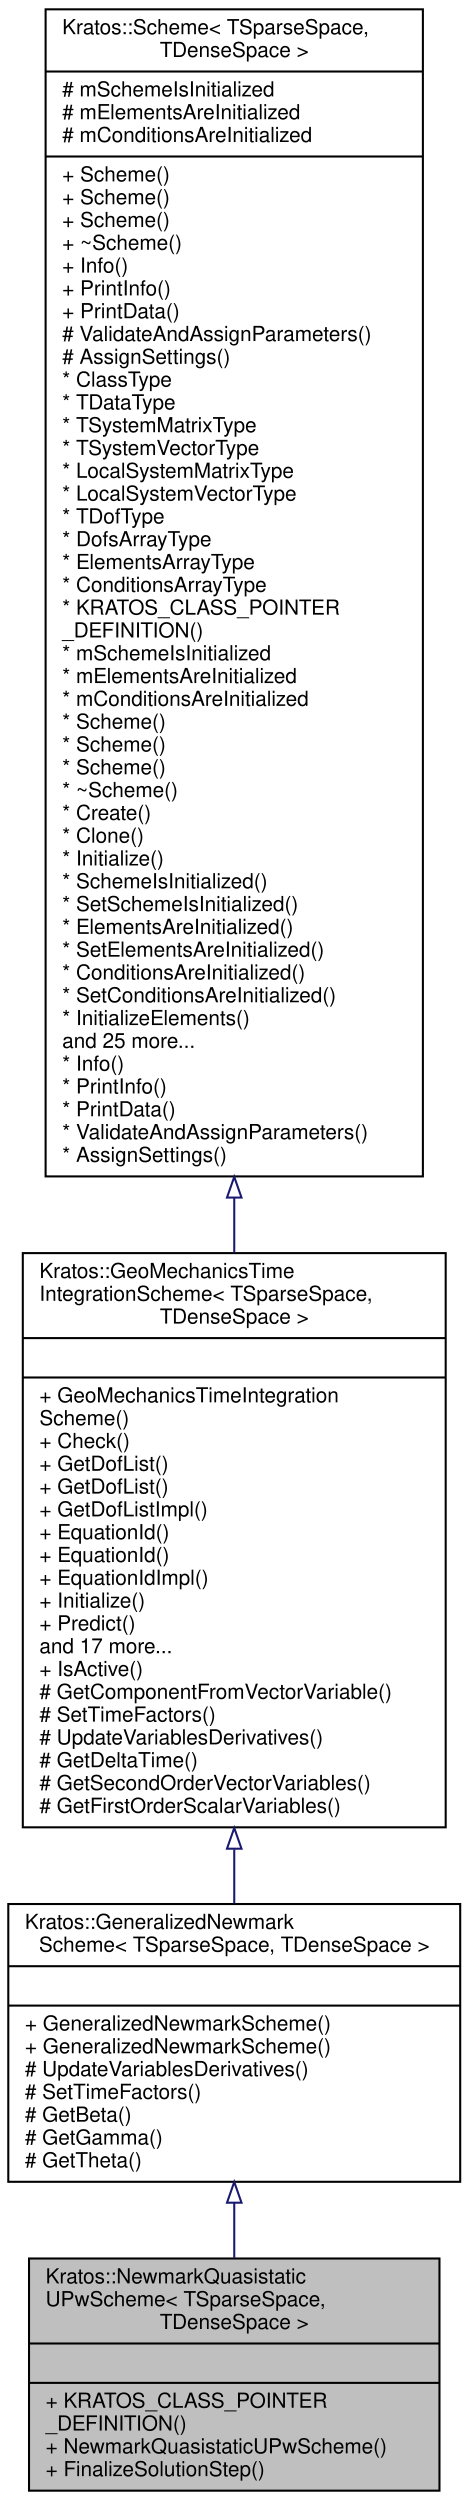
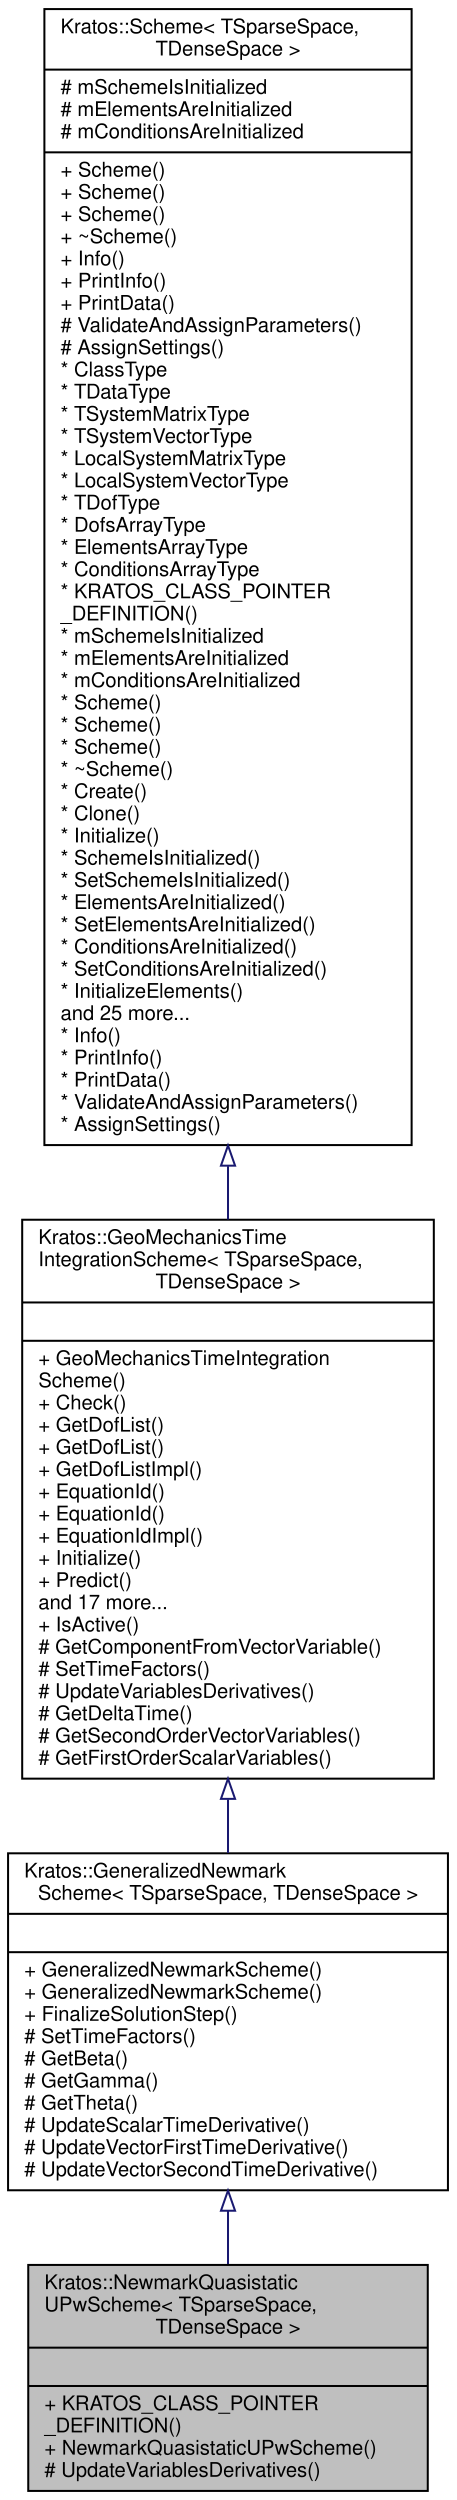
- <svg xmlns="http://www.w3.org/2000/svg" xmlns:xlink="http://www.w3.org/1999/xlink" width="226pt" height="1206pt" viewBox="0.00 0.00 226.00 1206.00">
-   <g id="graph0" class="graph" transform="scale(1 1) rotate(0) translate(4 1202)">
+ <svg xmlns="http://www.w3.org/2000/svg" xmlns:xlink="http://www.w3.org/1999/xlink" width="226pt" height="1239pt" viewBox="0.00 0.00 226.00 1239.00">
+   <g id="graph0" class="graph" transform="scale(1 1) rotate(0) translate(4 1235)">
    <g id="node1" class="node">
      <g id="a_node1">
        <a xlink:title=" ">
          <polygon fill="#bfbfbf" stroke="black" points="10,-0.5 10,-112.5 208,-112.5 208,-0.5 10,-0.5" />
          <text text-anchor="start" x="18" y="-100.5" font-family="Helvetica,sans-Serif" font-size="10.00">Kratos::NewmarkQuasistatic</text>
          <text text-anchor="start" x="18" y="-89.5" font-family="Helvetica,sans-Serif" font-size="10.00">UPwScheme&lt; TSparseSpace,</text>
          <text text-anchor="middle" x="109" y="-78.5" font-family="Helvetica,sans-Serif" font-size="10.00"> TDenseSpace &gt;</text>
          <polyline fill="none" stroke="black" points="10,-71.5 208,-71.5 " />
          <text text-anchor="middle" x="109" y="-59.5" font-family="Helvetica,sans-Serif" font-size="10.00"> </text>
          <polyline fill="none" stroke="black" points="10,-52.5 208,-52.5 " />
          <text text-anchor="start" x="18" y="-40.5" font-family="Helvetica,sans-Serif" font-size="10.00">+ KRATOS_CLASS_POINTER</text>
          <text text-anchor="start" x="18" y="-29.5" font-family="Helvetica,sans-Serif" font-size="10.00">_DEFINITION()</text>
          <text text-anchor="start" x="18" y="-18.5" font-family="Helvetica,sans-Serif" font-size="10.00">+ NewmarkQuasistaticUPwScheme()</text>
-           <text text-anchor="start" x="18" y="-7.5" font-family="Helvetica,sans-Serif" font-size="10.00">+ FinalizeSolutionStep()</text>
+           <text text-anchor="start" x="18" y="-7.5" font-family="Helvetica,sans-Serif" font-size="10.00"># UpdateVariablesDerivatives()</text>
        </a>
      </g>
    </g>
    <g id="node2" class="node">
      <g id="a_node2">
        <a xlink:href="../../db/d4b/class_kratos_1_1_generalized_newmark_scheme.html" target="_top" xlink:title=" ">
-           <polygon fill="none" stroke="black" points="0,-149.5 0,-283.5 218,-283.5 218,-149.5 0,-149.5" />
-           <text text-anchor="start" x="8" y="-271.5" font-family="Helvetica,sans-Serif" font-size="10.00">Kratos::GeneralizedNewmark</text>
-           <text text-anchor="middle" x="109" y="-260.5" font-family="Helvetica,sans-Serif" font-size="10.00">Scheme&lt; TSparseSpace, TDenseSpace &gt;</text>
-           <polyline fill="none" stroke="black" points="0,-253.5 218,-253.5 " />
-           <text text-anchor="middle" x="109" y="-241.5" font-family="Helvetica,sans-Serif" font-size="10.00"> </text>
-           <polyline fill="none" stroke="black" points="0,-234.5 218,-234.5 " />
-           <text text-anchor="start" x="8" y="-222.5" font-family="Helvetica,sans-Serif" font-size="10.00">+ GeneralizedNewmarkScheme()</text>
-           <text text-anchor="start" x="8" y="-211.5" font-family="Helvetica,sans-Serif" font-size="10.00">+ GeneralizedNewmarkScheme()</text>
-           <text text-anchor="start" x="8" y="-200.5" font-family="Helvetica,sans-Serif" font-size="10.00"># UpdateVariablesDerivatives()</text>
-           <text text-anchor="start" x="8" y="-189.5" font-family="Helvetica,sans-Serif" font-size="10.00"># SetTimeFactors()</text>
-           <text text-anchor="start" x="8" y="-178.5" font-family="Helvetica,sans-Serif" font-size="10.00"># GetBeta()</text>
-           <text text-anchor="start" x="8" y="-167.5" font-family="Helvetica,sans-Serif" font-size="10.00"># GetGamma()</text>
-           <text text-anchor="start" x="8" y="-156.5" font-family="Helvetica,sans-Serif" font-size="10.00"># GetTheta()</text>
+           <polygon fill="none" stroke="black" points="0,-149.5 0,-316.5 218,-316.5 218,-149.5 0,-149.5" />
+           <text text-anchor="start" x="8" y="-304.5" font-family="Helvetica,sans-Serif" font-size="10.00">Kratos::GeneralizedNewmark</text>
+           <text text-anchor="middle" x="109" y="-293.5" font-family="Helvetica,sans-Serif" font-size="10.00">Scheme&lt; TSparseSpace, TDenseSpace &gt;</text>
+           <polyline fill="none" stroke="black" points="0,-286.5 218,-286.5 " />
+           <text text-anchor="middle" x="109" y="-274.5" font-family="Helvetica,sans-Serif" font-size="10.00"> </text>
+           <polyline fill="none" stroke="black" points="0,-267.5 218,-267.5 " />
+           <text text-anchor="start" x="8" y="-255.5" font-family="Helvetica,sans-Serif" font-size="10.00">+ GeneralizedNewmarkScheme()</text>
+           <text text-anchor="start" x="8" y="-244.5" font-family="Helvetica,sans-Serif" font-size="10.00">+ GeneralizedNewmarkScheme()</text>
+           <text text-anchor="start" x="8" y="-233.5" font-family="Helvetica,sans-Serif" font-size="10.00">+ FinalizeSolutionStep()</text>
+           <text text-anchor="start" x="8" y="-222.5" font-family="Helvetica,sans-Serif" font-size="10.00"># SetTimeFactors()</text>
+           <text text-anchor="start" x="8" y="-211.5" font-family="Helvetica,sans-Serif" font-size="10.00"># GetBeta()</text>
+           <text text-anchor="start" x="8" y="-200.5" font-family="Helvetica,sans-Serif" font-size="10.00"># GetGamma()</text>
+           <text text-anchor="start" x="8" y="-189.5" font-family="Helvetica,sans-Serif" font-size="10.00"># GetTheta()</text>
+           <text text-anchor="start" x="8" y="-178.5" font-family="Helvetica,sans-Serif" font-size="10.00"># UpdateScalarTimeDerivative()</text>
+           <text text-anchor="start" x="8" y="-167.5" font-family="Helvetica,sans-Serif" font-size="10.00"># UpdateVectorFirstTimeDerivative()</text>
+           <text text-anchor="start" x="8" y="-156.5" font-family="Helvetica,sans-Serif" font-size="10.00"># UpdateVectorSecondTimeDerivative()</text>
        </a>
      </g>
    </g>
    <g id="edge1" class="edge">
-       <path fill="none" stroke="midnightblue" d="M109,-139.35C109,-130.4 109,-121.4 109,-112.82" />
-       <polygon fill="none" stroke="midnightblue" points="105.5,-139.41 109,-149.41 112.5,-139.41 105.5,-139.41" />
+       <path fill="none" stroke="midnightblue" d="M109,-139.23C109,-130.27 109,-121.39 109,-112.97" />
+       <polygon fill="none" stroke="midnightblue" points="105.5,-139.35 109,-149.35 112.5,-139.35 105.5,-139.35" />
    </g>
    <g id="node3" class="node">
      <g id="a_node3">
        <a xlink:href="../../d0/d98/class_kratos_1_1_geo_mechanics_time_integration_scheme.html" target="_top" xlink:title=" ">
-           <polygon fill="none" stroke="black" points="7,-320.5 7,-597.5 211,-597.5 211,-320.5 7,-320.5" />
-           <text text-anchor="start" x="15" y="-585.5" font-family="Helvetica,sans-Serif" font-size="10.00">Kratos::GeoMechanicsTime</text>
-           <text text-anchor="start" x="15" y="-574.5" font-family="Helvetica,sans-Serif" font-size="10.00">IntegrationScheme&lt; TSparseSpace,</text>
-           <text text-anchor="middle" x="109" y="-563.5" font-family="Helvetica,sans-Serif" font-size="10.00"> TDenseSpace &gt;</text>
-           <polyline fill="none" stroke="black" points="7,-556.5 211,-556.5 " />
-           <text text-anchor="middle" x="109" y="-544.5" font-family="Helvetica,sans-Serif" font-size="10.00"> </text>
-           <polyline fill="none" stroke="black" points="7,-537.5 211,-537.5 " />
-           <text text-anchor="start" x="15" y="-525.5" font-family="Helvetica,sans-Serif" font-size="10.00">+ GeoMechanicsTimeIntegration</text>
-           <text text-anchor="start" x="15" y="-514.5" font-family="Helvetica,sans-Serif" font-size="10.00">Scheme()</text>
-           <text text-anchor="start" x="15" y="-503.5" font-family="Helvetica,sans-Serif" font-size="10.00">+ Check()</text>
-           <text text-anchor="start" x="15" y="-492.5" font-family="Helvetica,sans-Serif" font-size="10.00">+ GetDofList()</text>
-           <text text-anchor="start" x="15" y="-481.5" font-family="Helvetica,sans-Serif" font-size="10.00">+ GetDofList()</text>
-           <text text-anchor="start" x="15" y="-470.5" font-family="Helvetica,sans-Serif" font-size="10.00">+ GetDofListImpl()</text>
-           <text text-anchor="start" x="15" y="-459.5" font-family="Helvetica,sans-Serif" font-size="10.00">+ EquationId()</text>
-           <text text-anchor="start" x="15" y="-448.5" font-family="Helvetica,sans-Serif" font-size="10.00">+ EquationId()</text>
-           <text text-anchor="start" x="15" y="-437.5" font-family="Helvetica,sans-Serif" font-size="10.00">+ EquationIdImpl()</text>
-           <text text-anchor="start" x="15" y="-426.5" font-family="Helvetica,sans-Serif" font-size="10.00">+ Initialize()</text>
-           <text text-anchor="start" x="15" y="-415.5" font-family="Helvetica,sans-Serif" font-size="10.00">+ Predict()</text>
-           <text text-anchor="start" x="15" y="-404.5" font-family="Helvetica,sans-Serif" font-size="10.00">and 17 more...</text>
-           <text text-anchor="start" x="15" y="-393.5" font-family="Helvetica,sans-Serif" font-size="10.00">+ IsActive()</text>
-           <text text-anchor="start" x="15" y="-382.5" font-family="Helvetica,sans-Serif" font-size="10.00"># GetComponentFromVectorVariable()</text>
-           <text text-anchor="start" x="15" y="-371.5" font-family="Helvetica,sans-Serif" font-size="10.00"># SetTimeFactors()</text>
-           <text text-anchor="start" x="15" y="-360.5" font-family="Helvetica,sans-Serif" font-size="10.00"># UpdateVariablesDerivatives()</text>
-           <text text-anchor="start" x="15" y="-349.5" font-family="Helvetica,sans-Serif" font-size="10.00"># GetDeltaTime()</text>
-           <text text-anchor="start" x="15" y="-338.5" font-family="Helvetica,sans-Serif" font-size="10.00"># GetSecondOrderVectorVariables()</text>
-           <text text-anchor="start" x="15" y="-327.5" font-family="Helvetica,sans-Serif" font-size="10.00"># GetFirstOrderScalarVariables()</text>
+           <polygon fill="none" stroke="black" points="7,-353.5 7,-630.5 211,-630.5 211,-353.5 7,-353.5" />
+           <text text-anchor="start" x="15" y="-618.5" font-family="Helvetica,sans-Serif" font-size="10.00">Kratos::GeoMechanicsTime</text>
+           <text text-anchor="start" x="15" y="-607.5" font-family="Helvetica,sans-Serif" font-size="10.00">IntegrationScheme&lt; TSparseSpace,</text>
+           <text text-anchor="middle" x="109" y="-596.5" font-family="Helvetica,sans-Serif" font-size="10.00"> TDenseSpace &gt;</text>
+           <polyline fill="none" stroke="black" points="7,-589.5 211,-589.5 " />
+           <text text-anchor="middle" x="109" y="-577.5" font-family="Helvetica,sans-Serif" font-size="10.00"> </text>
+           <polyline fill="none" stroke="black" points="7,-570.5 211,-570.5 " />
+           <text text-anchor="start" x="15" y="-558.5" font-family="Helvetica,sans-Serif" font-size="10.00">+ GeoMechanicsTimeIntegration</text>
+           <text text-anchor="start" x="15" y="-547.5" font-family="Helvetica,sans-Serif" font-size="10.00">Scheme()</text>
+           <text text-anchor="start" x="15" y="-536.5" font-family="Helvetica,sans-Serif" font-size="10.00">+ Check()</text>
+           <text text-anchor="start" x="15" y="-525.5" font-family="Helvetica,sans-Serif" font-size="10.00">+ GetDofList()</text>
+           <text text-anchor="start" x="15" y="-514.5" font-family="Helvetica,sans-Serif" font-size="10.00">+ GetDofList()</text>
+           <text text-anchor="start" x="15" y="-503.5" font-family="Helvetica,sans-Serif" font-size="10.00">+ GetDofListImpl()</text>
+           <text text-anchor="start" x="15" y="-492.5" font-family="Helvetica,sans-Serif" font-size="10.00">+ EquationId()</text>
+           <text text-anchor="start" x="15" y="-481.5" font-family="Helvetica,sans-Serif" font-size="10.00">+ EquationId()</text>
+           <text text-anchor="start" x="15" y="-470.5" font-family="Helvetica,sans-Serif" font-size="10.00">+ EquationIdImpl()</text>
+           <text text-anchor="start" x="15" y="-459.5" font-family="Helvetica,sans-Serif" font-size="10.00">+ Initialize()</text>
+           <text text-anchor="start" x="15" y="-448.5" font-family="Helvetica,sans-Serif" font-size="10.00">+ Predict()</text>
+           <text text-anchor="start" x="15" y="-437.5" font-family="Helvetica,sans-Serif" font-size="10.00">and 17 more...</text>
+           <text text-anchor="start" x="15" y="-426.5" font-family="Helvetica,sans-Serif" font-size="10.00">+ IsActive()</text>
+           <text text-anchor="start" x="15" y="-415.5" font-family="Helvetica,sans-Serif" font-size="10.00"># GetComponentFromVectorVariable()</text>
+           <text text-anchor="start" x="15" y="-404.5" font-family="Helvetica,sans-Serif" font-size="10.00"># SetTimeFactors()</text>
+           <text text-anchor="start" x="15" y="-393.5" font-family="Helvetica,sans-Serif" font-size="10.00"># UpdateVariablesDerivatives()</text>
+           <text text-anchor="start" x="15" y="-382.5" font-family="Helvetica,sans-Serif" font-size="10.00"># GetDeltaTime()</text>
+           <text text-anchor="start" x="15" y="-371.5" font-family="Helvetica,sans-Serif" font-size="10.00"># GetSecondOrderVectorVariables()</text>
+           <text text-anchor="start" x="15" y="-360.5" font-family="Helvetica,sans-Serif" font-size="10.00"># GetFirstOrderScalarVariables()</text>
        </a>
      </g>
    </g>
    <g id="edge2" class="edge">
-       <path fill="none" stroke="midnightblue" d="M109,-309.93C109,-300.92 109,-292.12 109,-283.76" />
-       <polygon fill="none" stroke="midnightblue" points="105.5,-310.19 109,-320.19 112.5,-310.19 105.5,-310.19" />
+       <path fill="none" stroke="midnightblue" d="M109,-343.23C109,-334.19 109,-325.29 109,-316.7" />
+       <polygon fill="none" stroke="midnightblue" points="105.5,-343.47 109,-353.47 112.5,-343.47 105.5,-343.47" />
    </g>
    <g id="node4" class="node">
      <g id="a_node4">
        <a xlink:href="../../d1/da3/class_kratos_1_1_scheme.html" target="_top" xlink:title="This class provides the implementation of the basic tasks that are needed by the solution strategy.">
-           <polygon fill="none" stroke="black" points="18,-634.5 18,-1197.5 200,-1197.5 200,-634.5 18,-634.5" />
-           <text text-anchor="start" x="26" y="-1185.5" font-family="Helvetica,sans-Serif" font-size="10.00">Kratos::Scheme&lt; TSparseSpace,</text>
-           <text text-anchor="middle" x="109" y="-1174.5" font-family="Helvetica,sans-Serif" font-size="10.00"> TDenseSpace &gt;</text>
-           <polyline fill="none" stroke="black" points="18,-1167.5 200,-1167.5 " />
-           <text text-anchor="start" x="26" y="-1155.5" font-family="Helvetica,sans-Serif" font-size="10.00"># mSchemeIsInitialized</text>
-           <text text-anchor="start" x="26" y="-1144.5" font-family="Helvetica,sans-Serif" font-size="10.00"># mElementsAreInitialized</text>
-           <text text-anchor="start" x="26" y="-1133.5" font-family="Helvetica,sans-Serif" font-size="10.00"># mConditionsAreInitialized</text>
-           <polyline fill="none" stroke="black" points="18,-1126.5 200,-1126.5 " />
-           <text text-anchor="start" x="26" y="-1114.5" font-family="Helvetica,sans-Serif" font-size="10.00">+ Scheme()</text>
-           <text text-anchor="start" x="26" y="-1103.5" font-family="Helvetica,sans-Serif" font-size="10.00">+ Scheme()</text>
-           <text text-anchor="start" x="26" y="-1092.5" font-family="Helvetica,sans-Serif" font-size="10.00">+ Scheme()</text>
-           <text text-anchor="start" x="26" y="-1081.5" font-family="Helvetica,sans-Serif" font-size="10.00">+ ~Scheme()</text>
-           <text text-anchor="start" x="26" y="-1070.5" font-family="Helvetica,sans-Serif" font-size="10.00">+ Info()</text>
-           <text text-anchor="start" x="26" y="-1059.5" font-family="Helvetica,sans-Serif" font-size="10.00">+ PrintInfo()</text>
-           <text text-anchor="start" x="26" y="-1048.5" font-family="Helvetica,sans-Serif" font-size="10.00">+ PrintData()</text>
-           <text text-anchor="start" x="26" y="-1037.5" font-family="Helvetica,sans-Serif" font-size="10.00"># ValidateAndAssignParameters()</text>
-           <text text-anchor="start" x="26" y="-1026.5" font-family="Helvetica,sans-Serif" font-size="10.00"># AssignSettings()</text>
-           <text text-anchor="start" x="26" y="-1015.5" font-family="Helvetica,sans-Serif" font-size="10.00">* ClassType</text>
-           <text text-anchor="start" x="26" y="-1004.5" font-family="Helvetica,sans-Serif" font-size="10.00">* TDataType</text>
-           <text text-anchor="start" x="26" y="-993.5" font-family="Helvetica,sans-Serif" font-size="10.00">* TSystemMatrixType</text>
-           <text text-anchor="start" x="26" y="-982.5" font-family="Helvetica,sans-Serif" font-size="10.00">* TSystemVectorType</text>
-           <text text-anchor="start" x="26" y="-971.5" font-family="Helvetica,sans-Serif" font-size="10.00">* LocalSystemMatrixType</text>
-           <text text-anchor="start" x="26" y="-960.5" font-family="Helvetica,sans-Serif" font-size="10.00">* LocalSystemVectorType</text>
-           <text text-anchor="start" x="26" y="-949.5" font-family="Helvetica,sans-Serif" font-size="10.00">* TDofType</text>
-           <text text-anchor="start" x="26" y="-938.5" font-family="Helvetica,sans-Serif" font-size="10.00">* DofsArrayType</text>
-           <text text-anchor="start" x="26" y="-927.5" font-family="Helvetica,sans-Serif" font-size="10.00">* ElementsArrayType</text>
-           <text text-anchor="start" x="26" y="-916.5" font-family="Helvetica,sans-Serif" font-size="10.00">* ConditionsArrayType</text>
-           <text text-anchor="start" x="26" y="-905.5" font-family="Helvetica,sans-Serif" font-size="10.00">* KRATOS_CLASS_POINTER</text>
-           <text text-anchor="start" x="26" y="-894.5" font-family="Helvetica,sans-Serif" font-size="10.00">_DEFINITION()</text>
-           <text text-anchor="start" x="26" y="-883.5" font-family="Helvetica,sans-Serif" font-size="10.00">* mSchemeIsInitialized</text>
-           <text text-anchor="start" x="26" y="-872.5" font-family="Helvetica,sans-Serif" font-size="10.00">* mElementsAreInitialized</text>
-           <text text-anchor="start" x="26" y="-861.5" font-family="Helvetica,sans-Serif" font-size="10.00">* mConditionsAreInitialized</text>
-           <text text-anchor="start" x="26" y="-850.5" font-family="Helvetica,sans-Serif" font-size="10.00">* Scheme()</text>
-           <text text-anchor="start" x="26" y="-839.5" font-family="Helvetica,sans-Serif" font-size="10.00">* Scheme()</text>
-           <text text-anchor="start" x="26" y="-828.5" font-family="Helvetica,sans-Serif" font-size="10.00">* Scheme()</text>
-           <text text-anchor="start" x="26" y="-817.5" font-family="Helvetica,sans-Serif" font-size="10.00">* ~Scheme()</text>
-           <text text-anchor="start" x="26" y="-806.5" font-family="Helvetica,sans-Serif" font-size="10.00">* Create()</text>
-           <text text-anchor="start" x="26" y="-795.5" font-family="Helvetica,sans-Serif" font-size="10.00">* Clone()</text>
-           <text text-anchor="start" x="26" y="-784.5" font-family="Helvetica,sans-Serif" font-size="10.00">* Initialize()</text>
-           <text text-anchor="start" x="26" y="-773.5" font-family="Helvetica,sans-Serif" font-size="10.00">* SchemeIsInitialized()</text>
-           <text text-anchor="start" x="26" y="-762.5" font-family="Helvetica,sans-Serif" font-size="10.00">* SetSchemeIsInitialized()</text>
-           <text text-anchor="start" x="26" y="-751.5" font-family="Helvetica,sans-Serif" font-size="10.00">* ElementsAreInitialized()</text>
-           <text text-anchor="start" x="26" y="-740.5" font-family="Helvetica,sans-Serif" font-size="10.00">* SetElementsAreInitialized()</text>
-           <text text-anchor="start" x="26" y="-729.5" font-family="Helvetica,sans-Serif" font-size="10.00">* ConditionsAreInitialized()</text>
-           <text text-anchor="start" x="26" y="-718.5" font-family="Helvetica,sans-Serif" font-size="10.00">* SetConditionsAreInitialized()</text>
-           <text text-anchor="start" x="26" y="-707.5" font-family="Helvetica,sans-Serif" font-size="10.00">* InitializeElements()</text>
-           <text text-anchor="start" x="26" y="-696.5" font-family="Helvetica,sans-Serif" font-size="10.00">and 25 more...</text>
-           <text text-anchor="start" x="26" y="-685.5" font-family="Helvetica,sans-Serif" font-size="10.00">* Info()</text>
-           <text text-anchor="start" x="26" y="-674.5" font-family="Helvetica,sans-Serif" font-size="10.00">* PrintInfo()</text>
-           <text text-anchor="start" x="26" y="-663.5" font-family="Helvetica,sans-Serif" font-size="10.00">* PrintData()</text>
-           <text text-anchor="start" x="26" y="-652.5" font-family="Helvetica,sans-Serif" font-size="10.00">* ValidateAndAssignParameters()</text>
-           <text text-anchor="start" x="26" y="-641.5" font-family="Helvetica,sans-Serif" font-size="10.00">* AssignSettings()</text>
+           <polygon fill="none" stroke="black" points="18,-667.5 18,-1230.5 200,-1230.5 200,-667.5 18,-667.5" />
+           <text text-anchor="start" x="26" y="-1218.5" font-family="Helvetica,sans-Serif" font-size="10.00">Kratos::Scheme&lt; TSparseSpace,</text>
+           <text text-anchor="middle" x="109" y="-1207.5" font-family="Helvetica,sans-Serif" font-size="10.00"> TDenseSpace &gt;</text>
+           <polyline fill="none" stroke="black" points="18,-1200.5 200,-1200.5 " />
+           <text text-anchor="start" x="26" y="-1188.5" font-family="Helvetica,sans-Serif" font-size="10.00"># mSchemeIsInitialized</text>
+           <text text-anchor="start" x="26" y="-1177.5" font-family="Helvetica,sans-Serif" font-size="10.00"># mElementsAreInitialized</text>
+           <text text-anchor="start" x="26" y="-1166.5" font-family="Helvetica,sans-Serif" font-size="10.00"># mConditionsAreInitialized</text>
+           <polyline fill="none" stroke="black" points="18,-1159.5 200,-1159.5 " />
+           <text text-anchor="start" x="26" y="-1147.5" font-family="Helvetica,sans-Serif" font-size="10.00">+ Scheme()</text>
+           <text text-anchor="start" x="26" y="-1136.5" font-family="Helvetica,sans-Serif" font-size="10.00">+ Scheme()</text>
+           <text text-anchor="start" x="26" y="-1125.5" font-family="Helvetica,sans-Serif" font-size="10.00">+ Scheme()</text>
+           <text text-anchor="start" x="26" y="-1114.5" font-family="Helvetica,sans-Serif" font-size="10.00">+ ~Scheme()</text>
+           <text text-anchor="start" x="26" y="-1103.5" font-family="Helvetica,sans-Serif" font-size="10.00">+ Info()</text>
+           <text text-anchor="start" x="26" y="-1092.5" font-family="Helvetica,sans-Serif" font-size="10.00">+ PrintInfo()</text>
+           <text text-anchor="start" x="26" y="-1081.5" font-family="Helvetica,sans-Serif" font-size="10.00">+ PrintData()</text>
+           <text text-anchor="start" x="26" y="-1070.5" font-family="Helvetica,sans-Serif" font-size="10.00"># ValidateAndAssignParameters()</text>
+           <text text-anchor="start" x="26" y="-1059.5" font-family="Helvetica,sans-Serif" font-size="10.00"># AssignSettings()</text>
+           <text text-anchor="start" x="26" y="-1048.5" font-family="Helvetica,sans-Serif" font-size="10.00">* ClassType</text>
+           <text text-anchor="start" x="26" y="-1037.5" font-family="Helvetica,sans-Serif" font-size="10.00">* TDataType</text>
+           <text text-anchor="start" x="26" y="-1026.5" font-family="Helvetica,sans-Serif" font-size="10.00">* TSystemMatrixType</text>
+           <text text-anchor="start" x="26" y="-1015.5" font-family="Helvetica,sans-Serif" font-size="10.00">* TSystemVectorType</text>
+           <text text-anchor="start" x="26" y="-1004.5" font-family="Helvetica,sans-Serif" font-size="10.00">* LocalSystemMatrixType</text>
+           <text text-anchor="start" x="26" y="-993.5" font-family="Helvetica,sans-Serif" font-size="10.00">* LocalSystemVectorType</text>
+           <text text-anchor="start" x="26" y="-982.5" font-family="Helvetica,sans-Serif" font-size="10.00">* TDofType</text>
+           <text text-anchor="start" x="26" y="-971.5" font-family="Helvetica,sans-Serif" font-size="10.00">* DofsArrayType</text>
+           <text text-anchor="start" x="26" y="-960.5" font-family="Helvetica,sans-Serif" font-size="10.00">* ElementsArrayType</text>
+           <text text-anchor="start" x="26" y="-949.5" font-family="Helvetica,sans-Serif" font-size="10.00">* ConditionsArrayType</text>
+           <text text-anchor="start" x="26" y="-938.5" font-family="Helvetica,sans-Serif" font-size="10.00">* KRATOS_CLASS_POINTER</text>
+           <text text-anchor="start" x="26" y="-927.5" font-family="Helvetica,sans-Serif" font-size="10.00">_DEFINITION()</text>
+           <text text-anchor="start" x="26" y="-916.5" font-family="Helvetica,sans-Serif" font-size="10.00">* mSchemeIsInitialized</text>
+           <text text-anchor="start" x="26" y="-905.5" font-family="Helvetica,sans-Serif" font-size="10.00">* mElementsAreInitialized</text>
+           <text text-anchor="start" x="26" y="-894.5" font-family="Helvetica,sans-Serif" font-size="10.00">* mConditionsAreInitialized</text>
+           <text text-anchor="start" x="26" y="-883.5" font-family="Helvetica,sans-Serif" font-size="10.00">* Scheme()</text>
+           <text text-anchor="start" x="26" y="-872.5" font-family="Helvetica,sans-Serif" font-size="10.00">* Scheme()</text>
+           <text text-anchor="start" x="26" y="-861.5" font-family="Helvetica,sans-Serif" font-size="10.00">* Scheme()</text>
+           <text text-anchor="start" x="26" y="-850.5" font-family="Helvetica,sans-Serif" font-size="10.00">* ~Scheme()</text>
+           <text text-anchor="start" x="26" y="-839.5" font-family="Helvetica,sans-Serif" font-size="10.00">* Create()</text>
+           <text text-anchor="start" x="26" y="-828.5" font-family="Helvetica,sans-Serif" font-size="10.00">* Clone()</text>
+           <text text-anchor="start" x="26" y="-817.5" font-family="Helvetica,sans-Serif" font-size="10.00">* Initialize()</text>
+           <text text-anchor="start" x="26" y="-806.5" font-family="Helvetica,sans-Serif" font-size="10.00">* SchemeIsInitialized()</text>
+           <text text-anchor="start" x="26" y="-795.5" font-family="Helvetica,sans-Serif" font-size="10.00">* SetSchemeIsInitialized()</text>
+           <text text-anchor="start" x="26" y="-784.5" font-family="Helvetica,sans-Serif" font-size="10.00">* ElementsAreInitialized()</text>
+           <text text-anchor="start" x="26" y="-773.5" font-family="Helvetica,sans-Serif" font-size="10.00">* SetElementsAreInitialized()</text>
+           <text text-anchor="start" x="26" y="-762.5" font-family="Helvetica,sans-Serif" font-size="10.00">* ConditionsAreInitialized()</text>
+           <text text-anchor="start" x="26" y="-751.5" font-family="Helvetica,sans-Serif" font-size="10.00">* SetConditionsAreInitialized()</text>
+           <text text-anchor="start" x="26" y="-740.5" font-family="Helvetica,sans-Serif" font-size="10.00">* InitializeElements()</text>
+           <text text-anchor="start" x="26" y="-729.5" font-family="Helvetica,sans-Serif" font-size="10.00">and 25 more...</text>
+           <text text-anchor="start" x="26" y="-718.5" font-family="Helvetica,sans-Serif" font-size="10.00">* Info()</text>
+           <text text-anchor="start" x="26" y="-707.5" font-family="Helvetica,sans-Serif" font-size="10.00">* PrintInfo()</text>
+           <text text-anchor="start" x="26" y="-696.5" font-family="Helvetica,sans-Serif" font-size="10.00">* PrintData()</text>
+           <text text-anchor="start" x="26" y="-685.5" font-family="Helvetica,sans-Serif" font-size="10.00">* ValidateAndAssignParameters()</text>
+           <text text-anchor="start" x="26" y="-674.5" font-family="Helvetica,sans-Serif" font-size="10.00">* AssignSettings()</text>
        </a>
      </g>
    </g>
    <g id="edge3" class="edge">
-       <path fill="none" stroke="midnightblue" d="M109,-624.08C109,-615.09 109,-606.25 109,-597.61" />
-       <polygon fill="none" stroke="midnightblue" points="105.5,-624.29 109,-634.29 112.5,-624.29 105.5,-624.29" />
+       <path fill="none" stroke="midnightblue" d="M109,-657.08C109,-648.09 109,-639.25 109,-630.61" />
+       <polygon fill="none" stroke="midnightblue" points="105.5,-657.29 109,-667.29 112.5,-657.29 105.5,-657.29" />
    </g>
  </g>
</svg>
